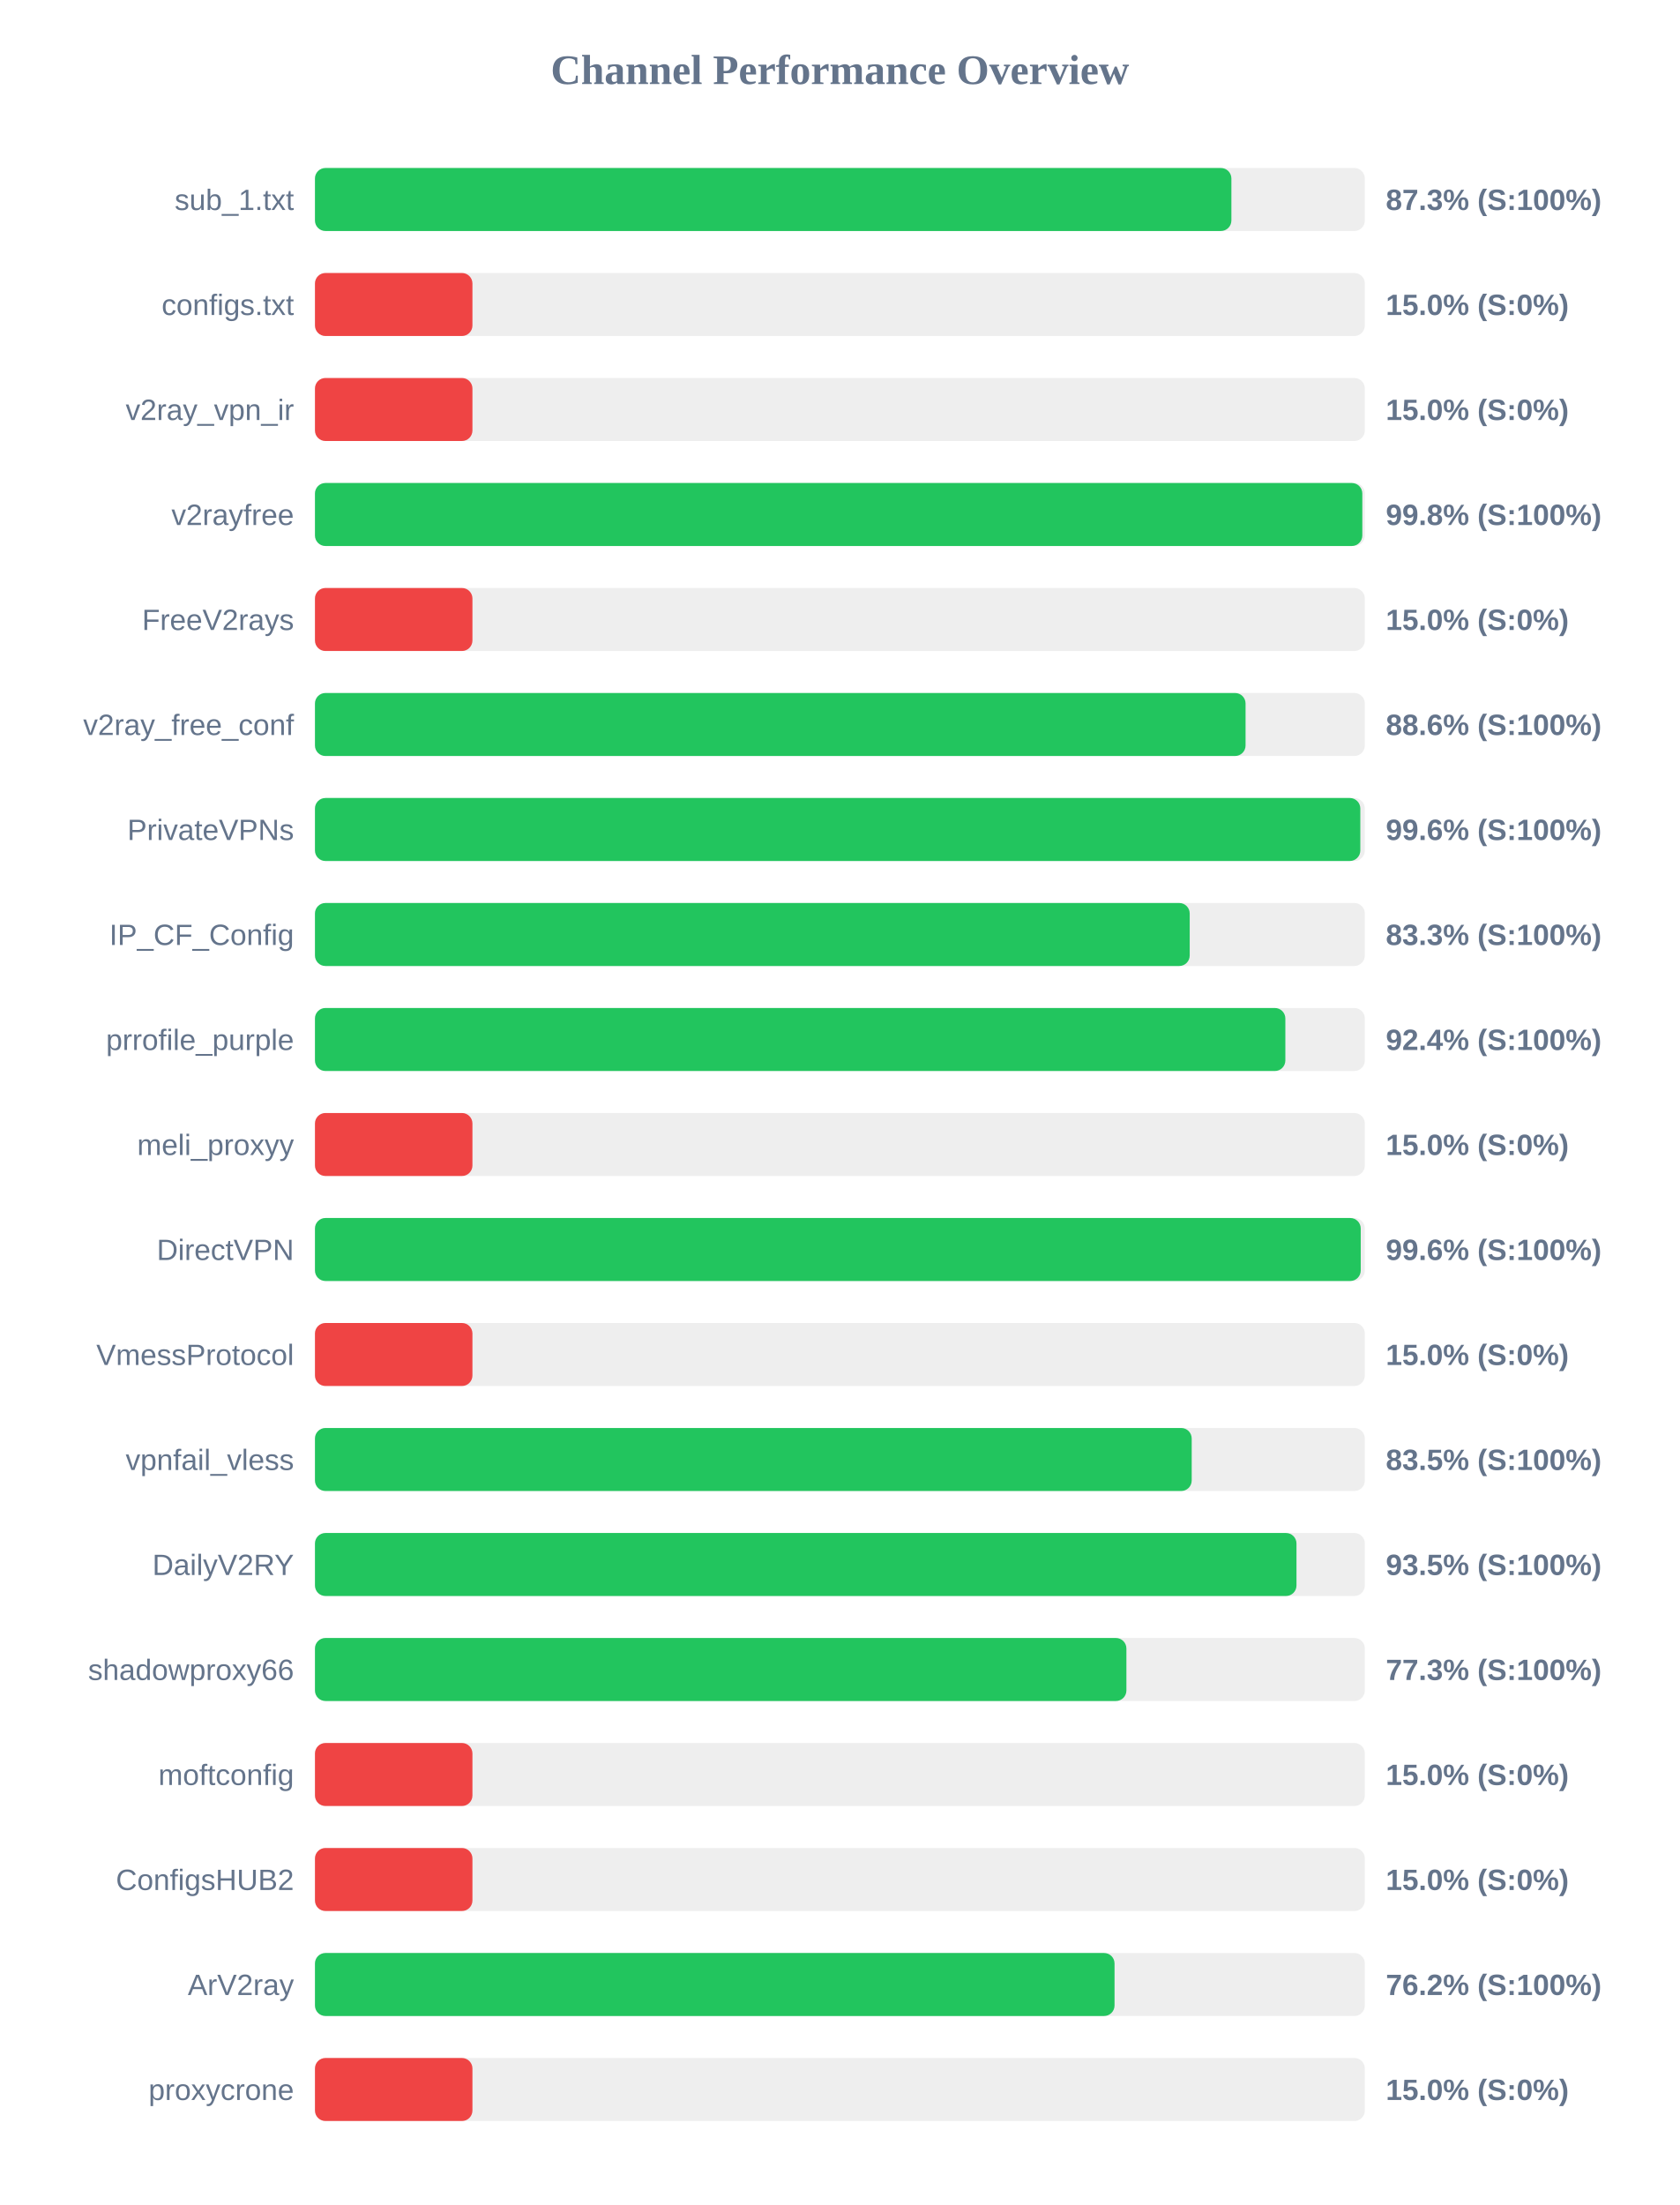
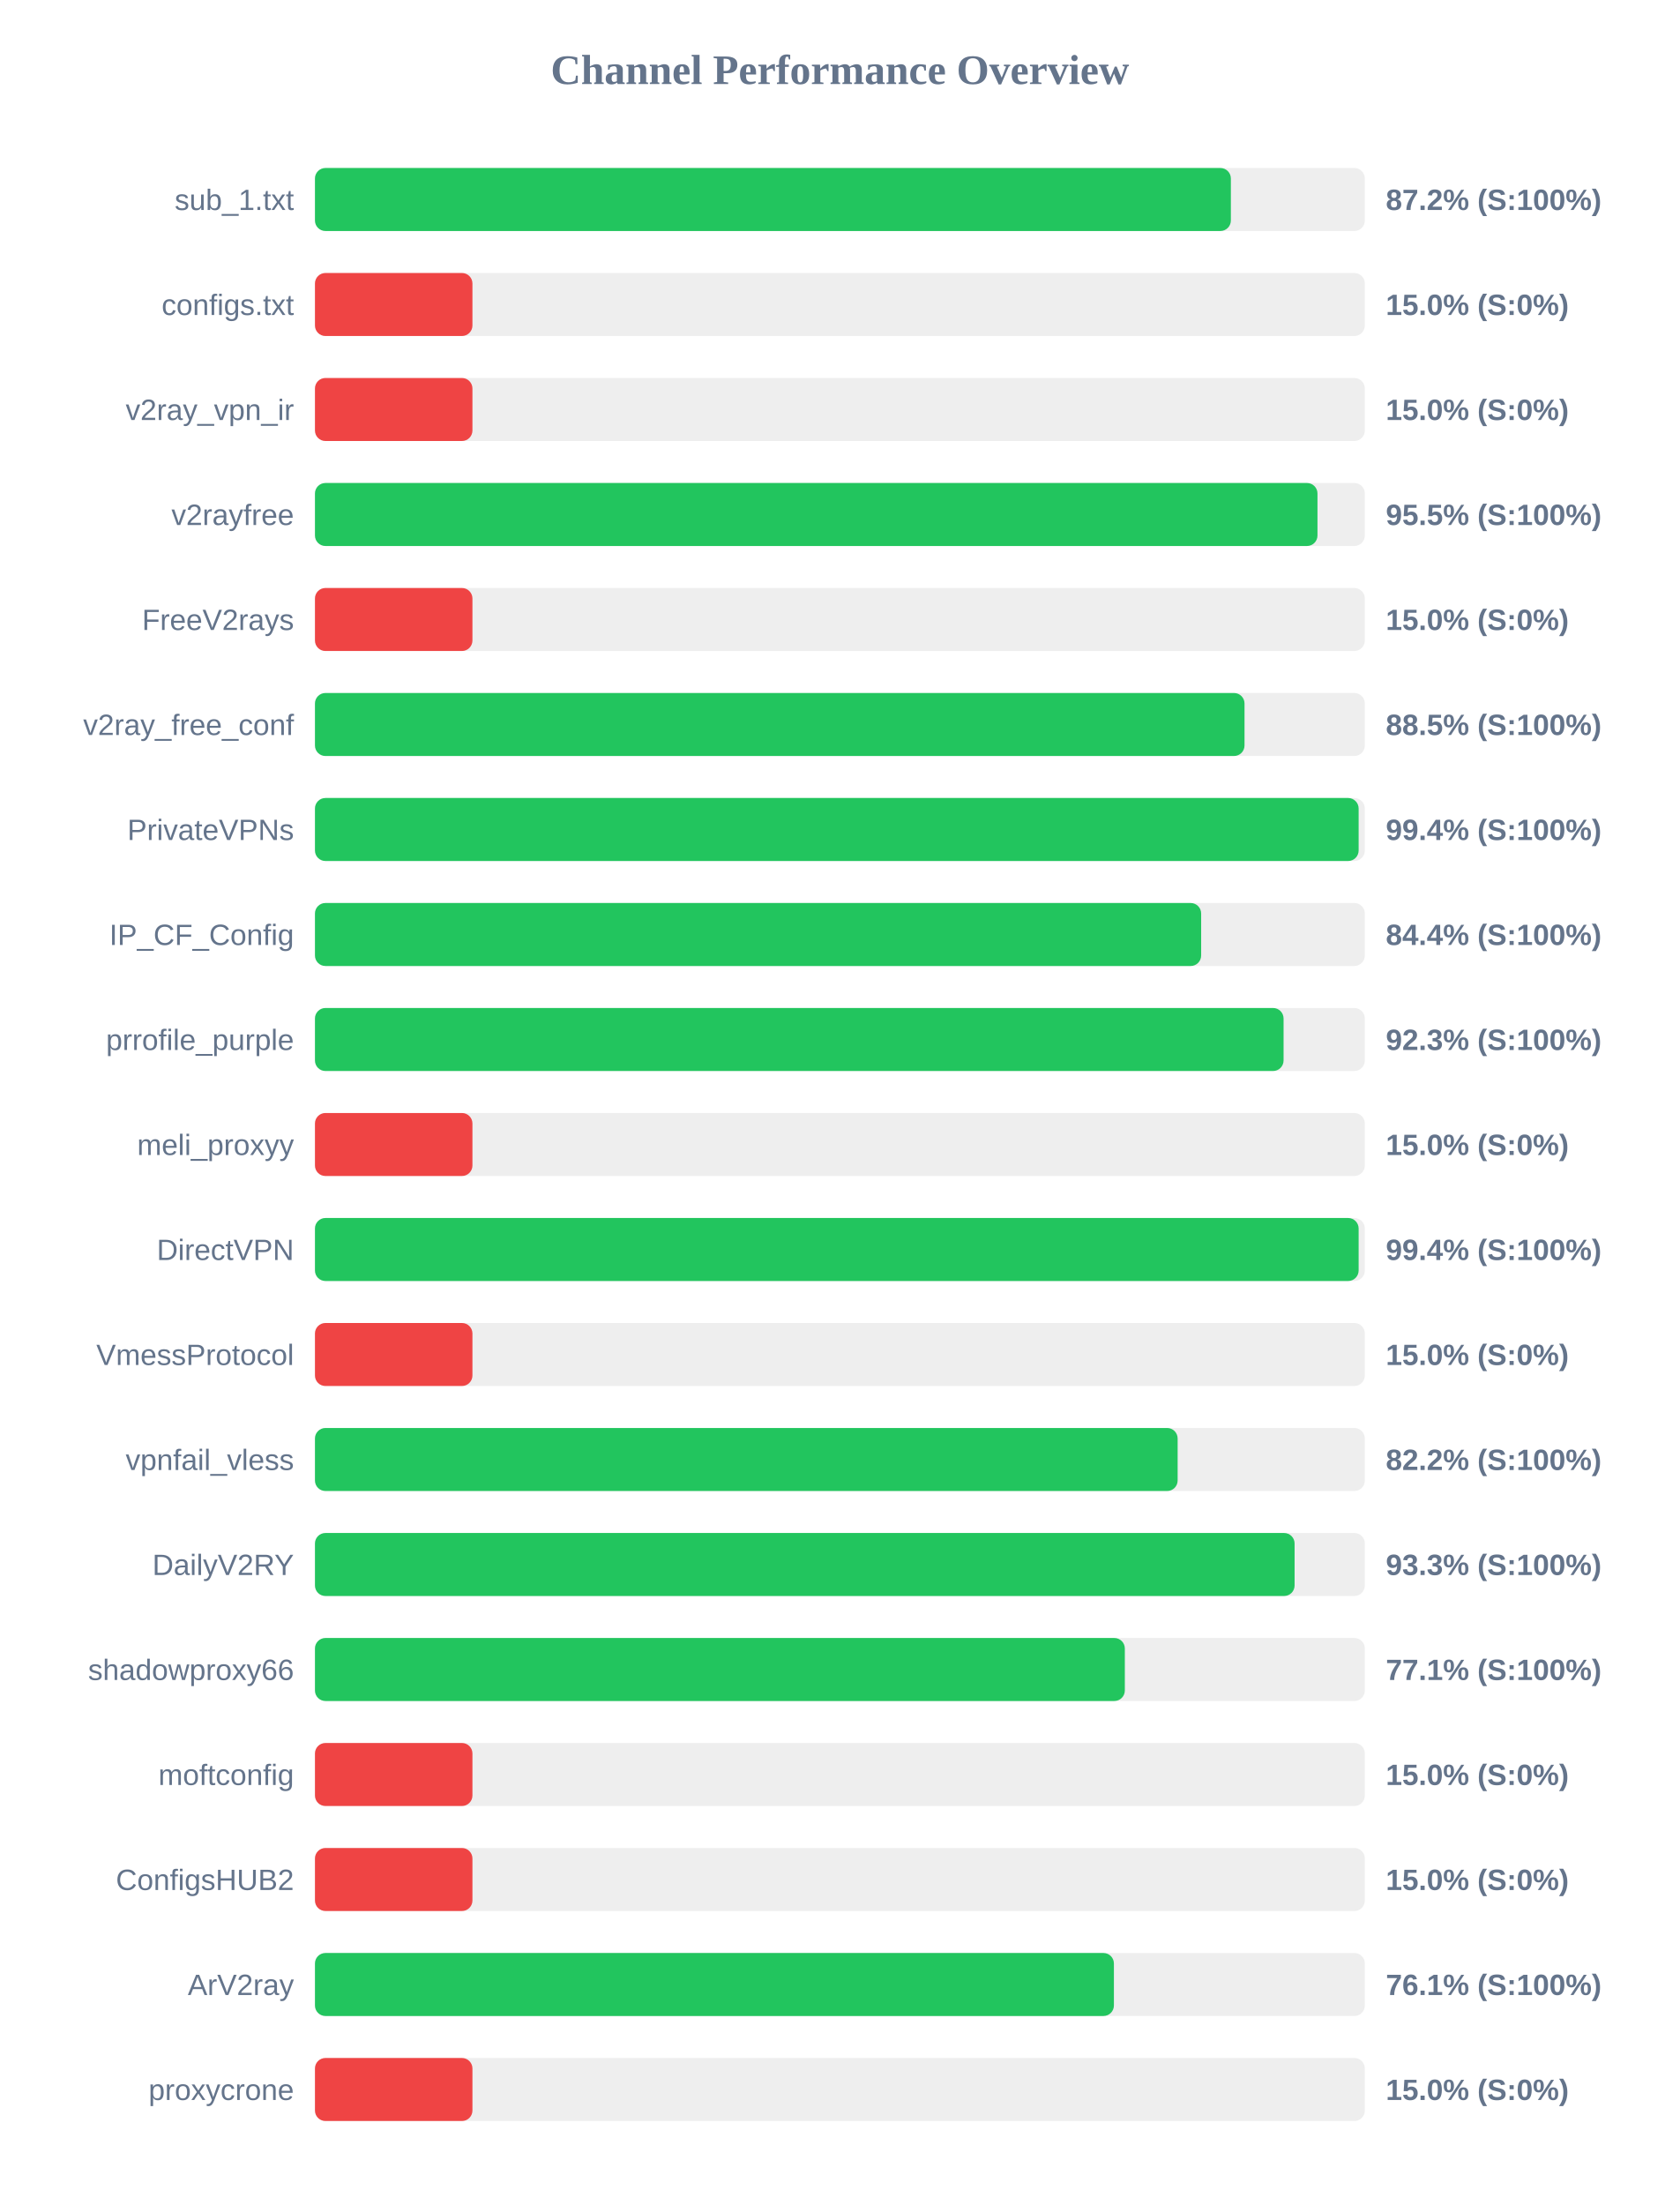
<svg xmlns="http://www.w3.org/2000/svg" width="800" height="1050" version="1.1">
  <style>
        .row { font: 14px Arial; fill: #64748b; }
        .score { font: bold 14px Arial; fill: #64748b; }
    </style>
  <text x="400" y="40" text-anchor="middle" font-size="20px" font-weight="bold" fill="#64748b">Channel Performance Overview</text>
  <rect x="150" y="80" width="500" height="30" fill="#eee" rx="5" />
-   <rect x="150" y="80" width="436.45" height="30" fill="#22c55e" rx="5" />
+   <rect x="150" y="80" width="436.2" height="30" fill="#22c55e" rx="5" />
  <text x="140" y="100" text-anchor="end" class="row">sub_1.txt</text>
-   <text x="660" y="100" text-anchor="start" class="score">87.3% (S:100%)</text>
+   <text x="660" y="100" text-anchor="start" class="score">87.2% (S:100%)</text>
  <rect x="150" y="130" width="500" height="30" fill="#eee" rx="5" />
  <rect x="150" y="130" width="75.0" height="30" fill="#ef4444" rx="5" />
  <text x="140" y="150" text-anchor="end" class="row">configs.txt</text>
  <text x="660" y="150" text-anchor="start" class="score">15.0% (S:0%)</text>
  <rect x="150" y="180" width="500" height="30" fill="#eee" rx="5" />
  <rect x="150" y="180" width="75.0" height="30" fill="#ef4444" rx="5" />
  <text x="140" y="200" text-anchor="end" class="row">v2ray_vpn_ir</text>
  <text x="660" y="200" text-anchor="start" class="score">15.0% (S:0%)</text>
  <rect x="150" y="230" width="500" height="30" fill="#eee" rx="5" />
-   <rect x="150" y="230" width="498.8" height="30" fill="#22c55e" rx="5" />
+   <rect x="150" y="230" width="477.45" height="30" fill="#22c55e" rx="5" />
  <text x="140" y="250" text-anchor="end" class="row">v2rayfree</text>
-   <text x="660" y="250" text-anchor="start" class="score">99.8% (S:100%)</text>
+   <text x="660" y="250" text-anchor="start" class="score">95.5% (S:100%)</text>
  <rect x="150" y="280" width="500" height="30" fill="#eee" rx="5" />
  <rect x="150" y="280" width="75.0" height="30" fill="#ef4444" rx="5" />
  <text x="140" y="300" text-anchor="end" class="row">FreeV2rays</text>
  <text x="660" y="300" text-anchor="start" class="score">15.0% (S:0%)</text>
  <rect x="150" y="330" width="500" height="30" fill="#eee" rx="5" />
-   <rect x="150" y="330" width="443.2" height="30" fill="#22c55e" rx="5" />
+   <rect x="150" y="330" width="442.7" height="30" fill="#22c55e" rx="5" />
  <text x="140" y="350" text-anchor="end" class="row">v2ray_free_conf</text>
-   <text x="660" y="350" text-anchor="start" class="score">88.6% (S:100%)</text>
+   <text x="660" y="350" text-anchor="start" class="score">88.5% (S:100%)</text>
  <rect x="150" y="380" width="500" height="30" fill="#eee" rx="5" />
-   <rect x="150" y="380" width="497.85" height="30" fill="#22c55e" rx="5" />
+   <rect x="150" y="380" width="497.05" height="30" fill="#22c55e" rx="5" />
  <text x="140" y="400" text-anchor="end" class="row">PrivateVPNs</text>
-   <text x="660" y="400" text-anchor="start" class="score">99.6% (S:100%)</text>
+   <text x="660" y="400" text-anchor="start" class="score">99.4% (S:100%)</text>
  <rect x="150" y="430" width="500" height="30" fill="#eee" rx="5" />
-   <rect x="150" y="430" width="416.6" height="30" fill="#22c55e" rx="5" />
+   <rect x="150" y="430" width="422.05" height="30" fill="#22c55e" rx="5" />
  <text x="140" y="450" text-anchor="end" class="row">IP_CF_Config</text>
-   <text x="660" y="450" text-anchor="start" class="score">83.3% (S:100%)</text>
+   <text x="660" y="450" text-anchor="start" class="score">84.4% (S:100%)</text>
  <rect x="150" y="480" width="500" height="30" fill="#eee" rx="5" />
-   <rect x="150" y="480" width="462.15" height="30" fill="#22c55e" rx="5" />
+   <rect x="150" y="480" width="461.3" height="30" fill="#22c55e" rx="5" />
  <text x="140" y="500" text-anchor="end" class="row">prrofile_purple</text>
-   <text x="660" y="500" text-anchor="start" class="score">92.4% (S:100%)</text>
+   <text x="660" y="500" text-anchor="start" class="score">92.3% (S:100%)</text>
  <rect x="150" y="530" width="500" height="30" fill="#eee" rx="5" />
  <rect x="150" y="530" width="75.0" height="30" fill="#ef4444" rx="5" />
  <text x="140" y="550" text-anchor="end" class="row">meli_proxyy</text>
  <text x="660" y="550" text-anchor="start" class="score">15.0% (S:0%)</text>
  <rect x="150" y="580" width="500" height="30" fill="#eee" rx="5" />
-   <rect x="150" y="580" width="498.05" height="30" fill="#22c55e" rx="5" />
+   <rect x="150" y="580" width="497.05" height="30" fill="#22c55e" rx="5" />
  <text x="140" y="600" text-anchor="end" class="row">DirectVPN</text>
-   <text x="660" y="600" text-anchor="start" class="score">99.6% (S:100%)</text>
+   <text x="660" y="600" text-anchor="start" class="score">99.4% (S:100%)</text>
  <rect x="150" y="630" width="500" height="30" fill="#eee" rx="5" />
  <rect x="150" y="630" width="75.0" height="30" fill="#ef4444" rx="5" />
  <text x="140" y="650" text-anchor="end" class="row">VmessProtocol</text>
  <text x="660" y="650" text-anchor="start" class="score">15.0% (S:0%)</text>
  <rect x="150" y="680" width="500" height="30" fill="#eee" rx="5" />
-   <rect x="150" y="680" width="417.55" height="30" fill="#22c55e" rx="5" />
+   <rect x="150" y="680" width="410.85" height="30" fill="#22c55e" rx="5" />
  <text x="140" y="700" text-anchor="end" class="row">vpnfail_vless</text>
-   <text x="660" y="700" text-anchor="start" class="score">83.5% (S:100%)</text>
+   <text x="660" y="700" text-anchor="start" class="score">82.2% (S:100%)</text>
  <rect x="150" y="730" width="500" height="30" fill="#eee" rx="5" />
-   <rect x="150" y="730" width="467.45" height="30" fill="#22c55e" rx="5" />
+   <rect x="150" y="730" width="466.55" height="30" fill="#22c55e" rx="5" />
  <text x="140" y="750" text-anchor="end" class="row">DailyV2RY</text>
-   <text x="660" y="750" text-anchor="start" class="score">93.5% (S:100%)</text>
+   <text x="660" y="750" text-anchor="start" class="score">93.3% (S:100%)</text>
  <rect x="150" y="780" width="500" height="30" fill="#eee" rx="5" />
-   <rect x="150" y="780" width="386.45" height="30" fill="#22c55e" rx="5" />
+   <rect x="150" y="780" width="385.7" height="30" fill="#22c55e" rx="5" />
  <text x="140" y="800" text-anchor="end" class="row">shadowproxy66</text>
-   <text x="660" y="800" text-anchor="start" class="score">77.3% (S:100%)</text>
+   <text x="660" y="800" text-anchor="start" class="score">77.1% (S:100%)</text>
  <rect x="150" y="830" width="500" height="30" fill="#eee" rx="5" />
  <rect x="150" y="830" width="75.0" height="30" fill="#ef4444" rx="5" />
  <text x="140" y="850" text-anchor="end" class="row">moftconfig</text>
  <text x="660" y="850" text-anchor="start" class="score">15.0% (S:0%)</text>
  <rect x="150" y="880" width="500" height="30" fill="#eee" rx="5" />
  <rect x="150" y="880" width="75.0" height="30" fill="#ef4444" rx="5" />
  <text x="140" y="900" text-anchor="end" class="row">ConfigsHUB2</text>
  <text x="660" y="900" text-anchor="start" class="score">15.0% (S:0%)</text>
  <rect x="150" y="930" width="500" height="30" fill="#eee" rx="5" />
-   <rect x="150" y="930" width="380.8" height="30" fill="#22c55e" rx="5" />
+   <rect x="150" y="930" width="380.5" height="30" fill="#22c55e" rx="5" />
  <text x="140" y="950" text-anchor="end" class="row">ArV2ray</text>
-   <text x="660" y="950" text-anchor="start" class="score">76.2% (S:100%)</text>
+   <text x="660" y="950" text-anchor="start" class="score">76.1% (S:100%)</text>
  <rect x="150" y="980" width="500" height="30" fill="#eee" rx="5" />
  <rect x="150" y="980" width="75.0" height="30" fill="#ef4444" rx="5" />
  <text x="140" y="1000" text-anchor="end" class="row">proxycrone</text>
  <text x="660" y="1000" text-anchor="start" class="score">15.0% (S:0%)</text>
</svg>
